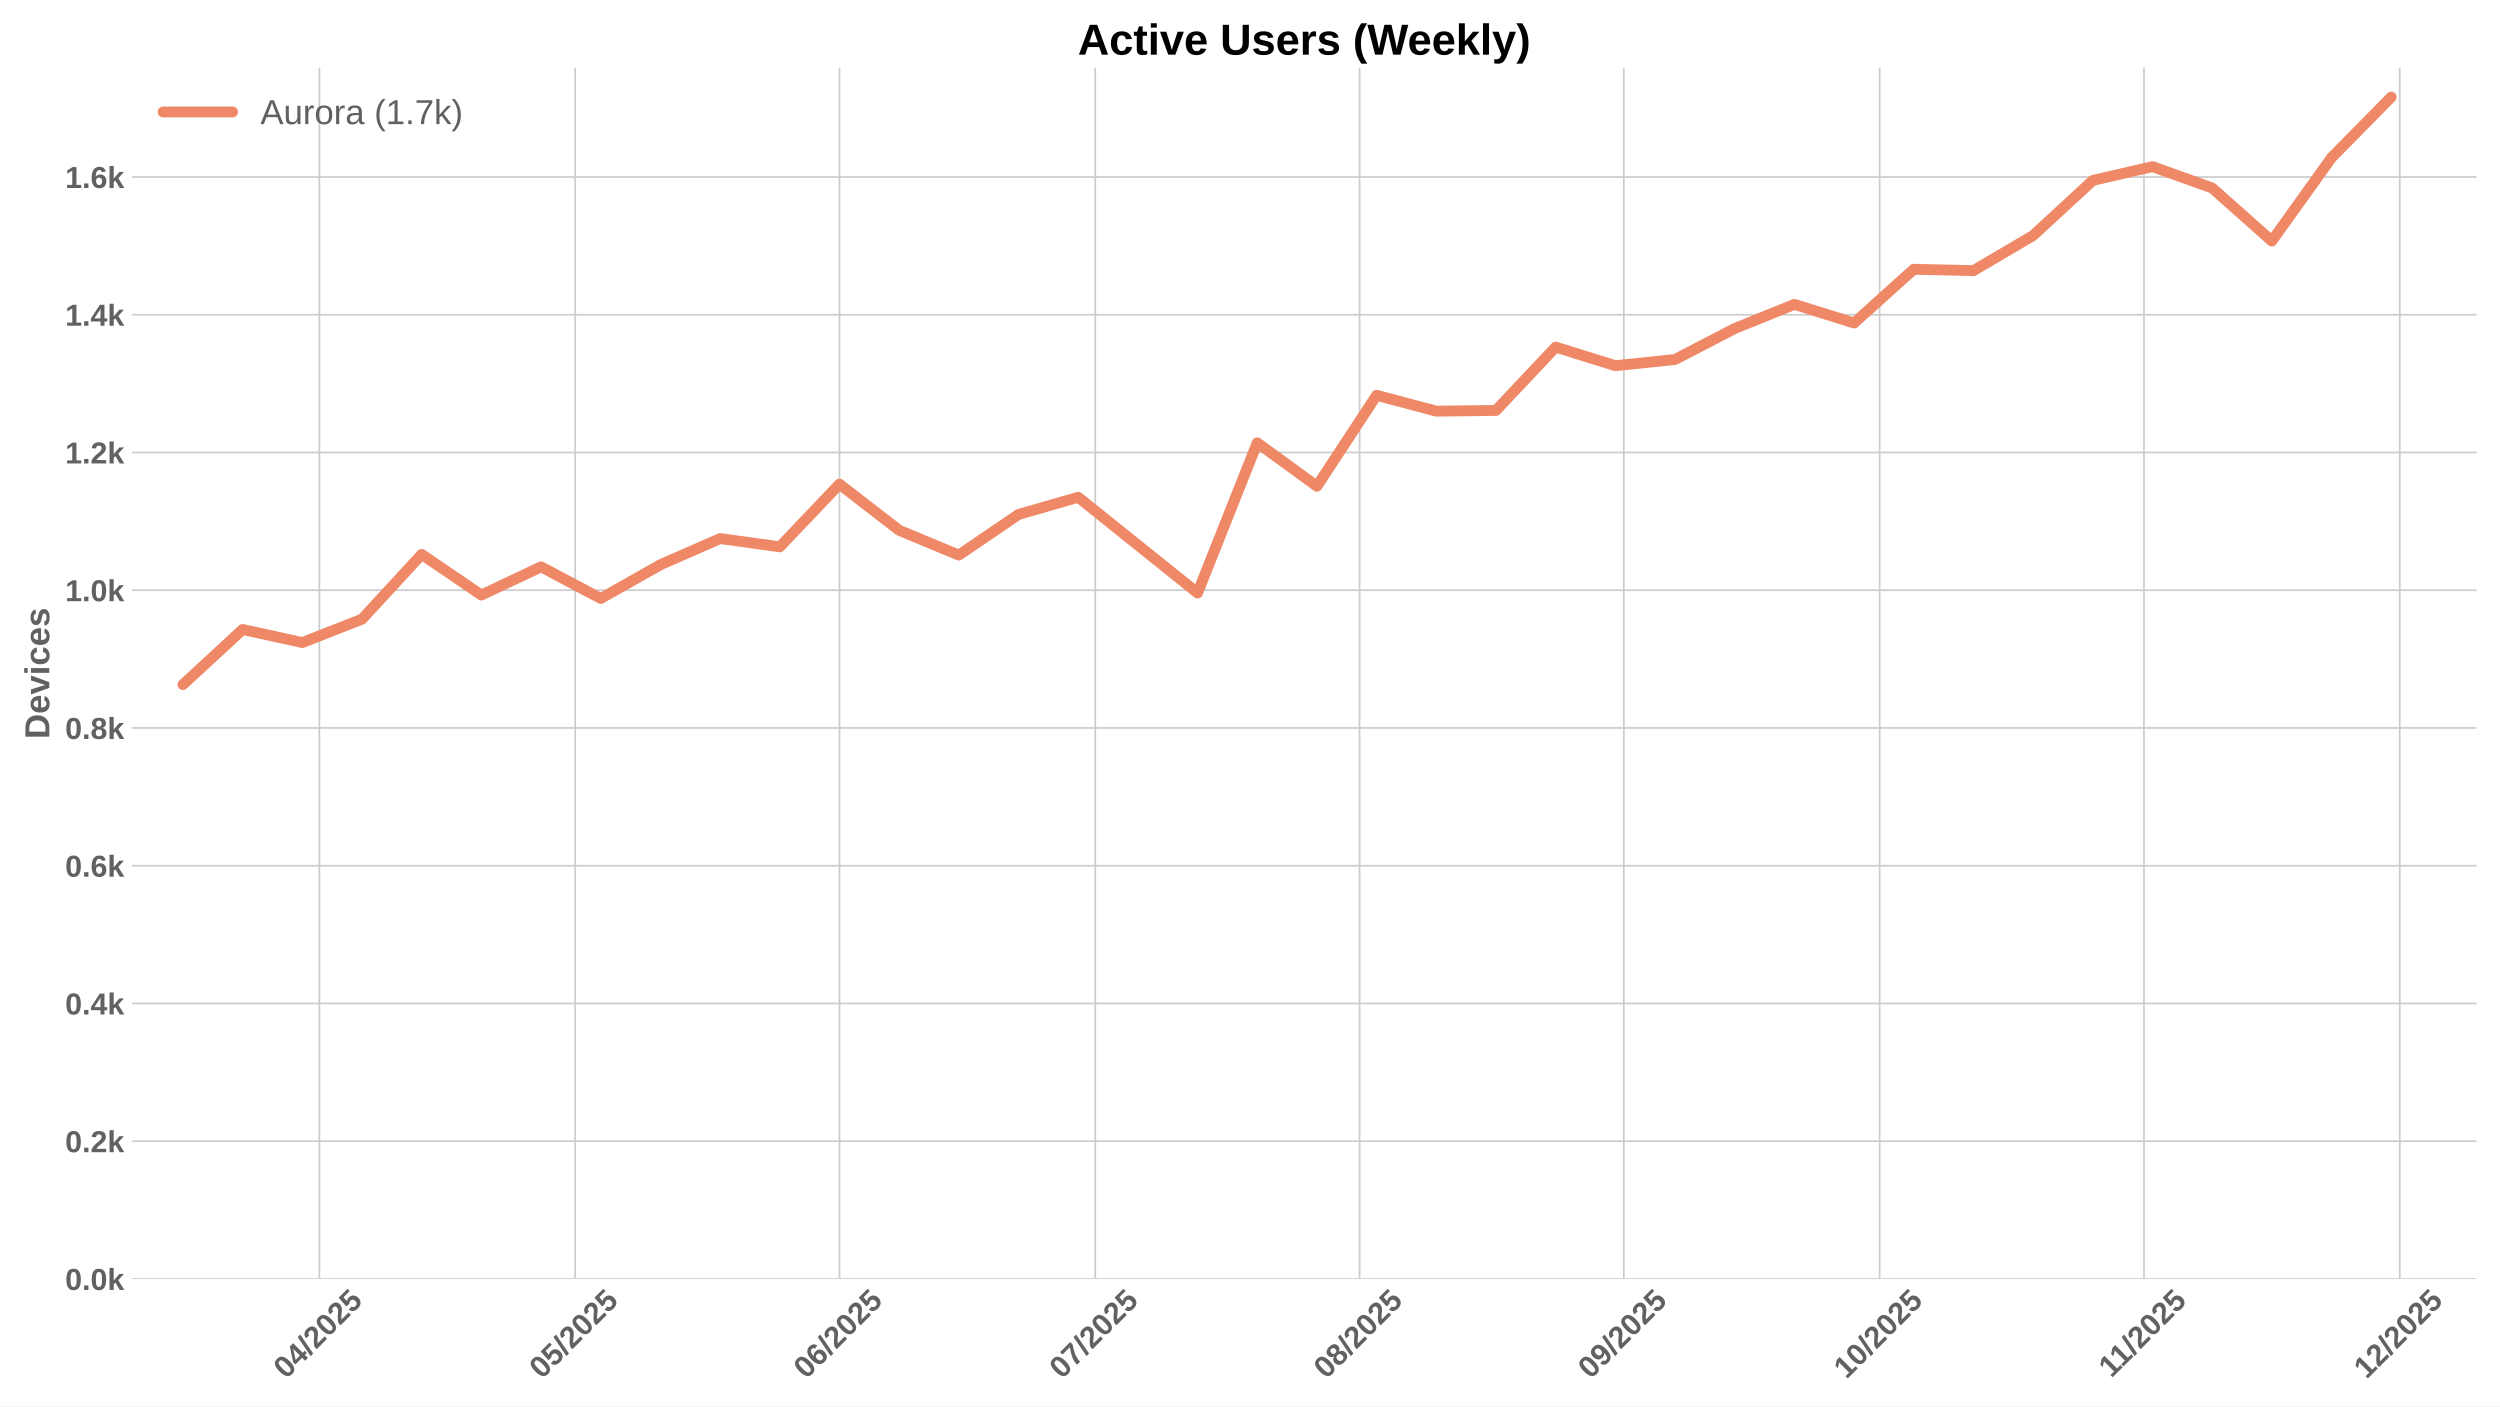
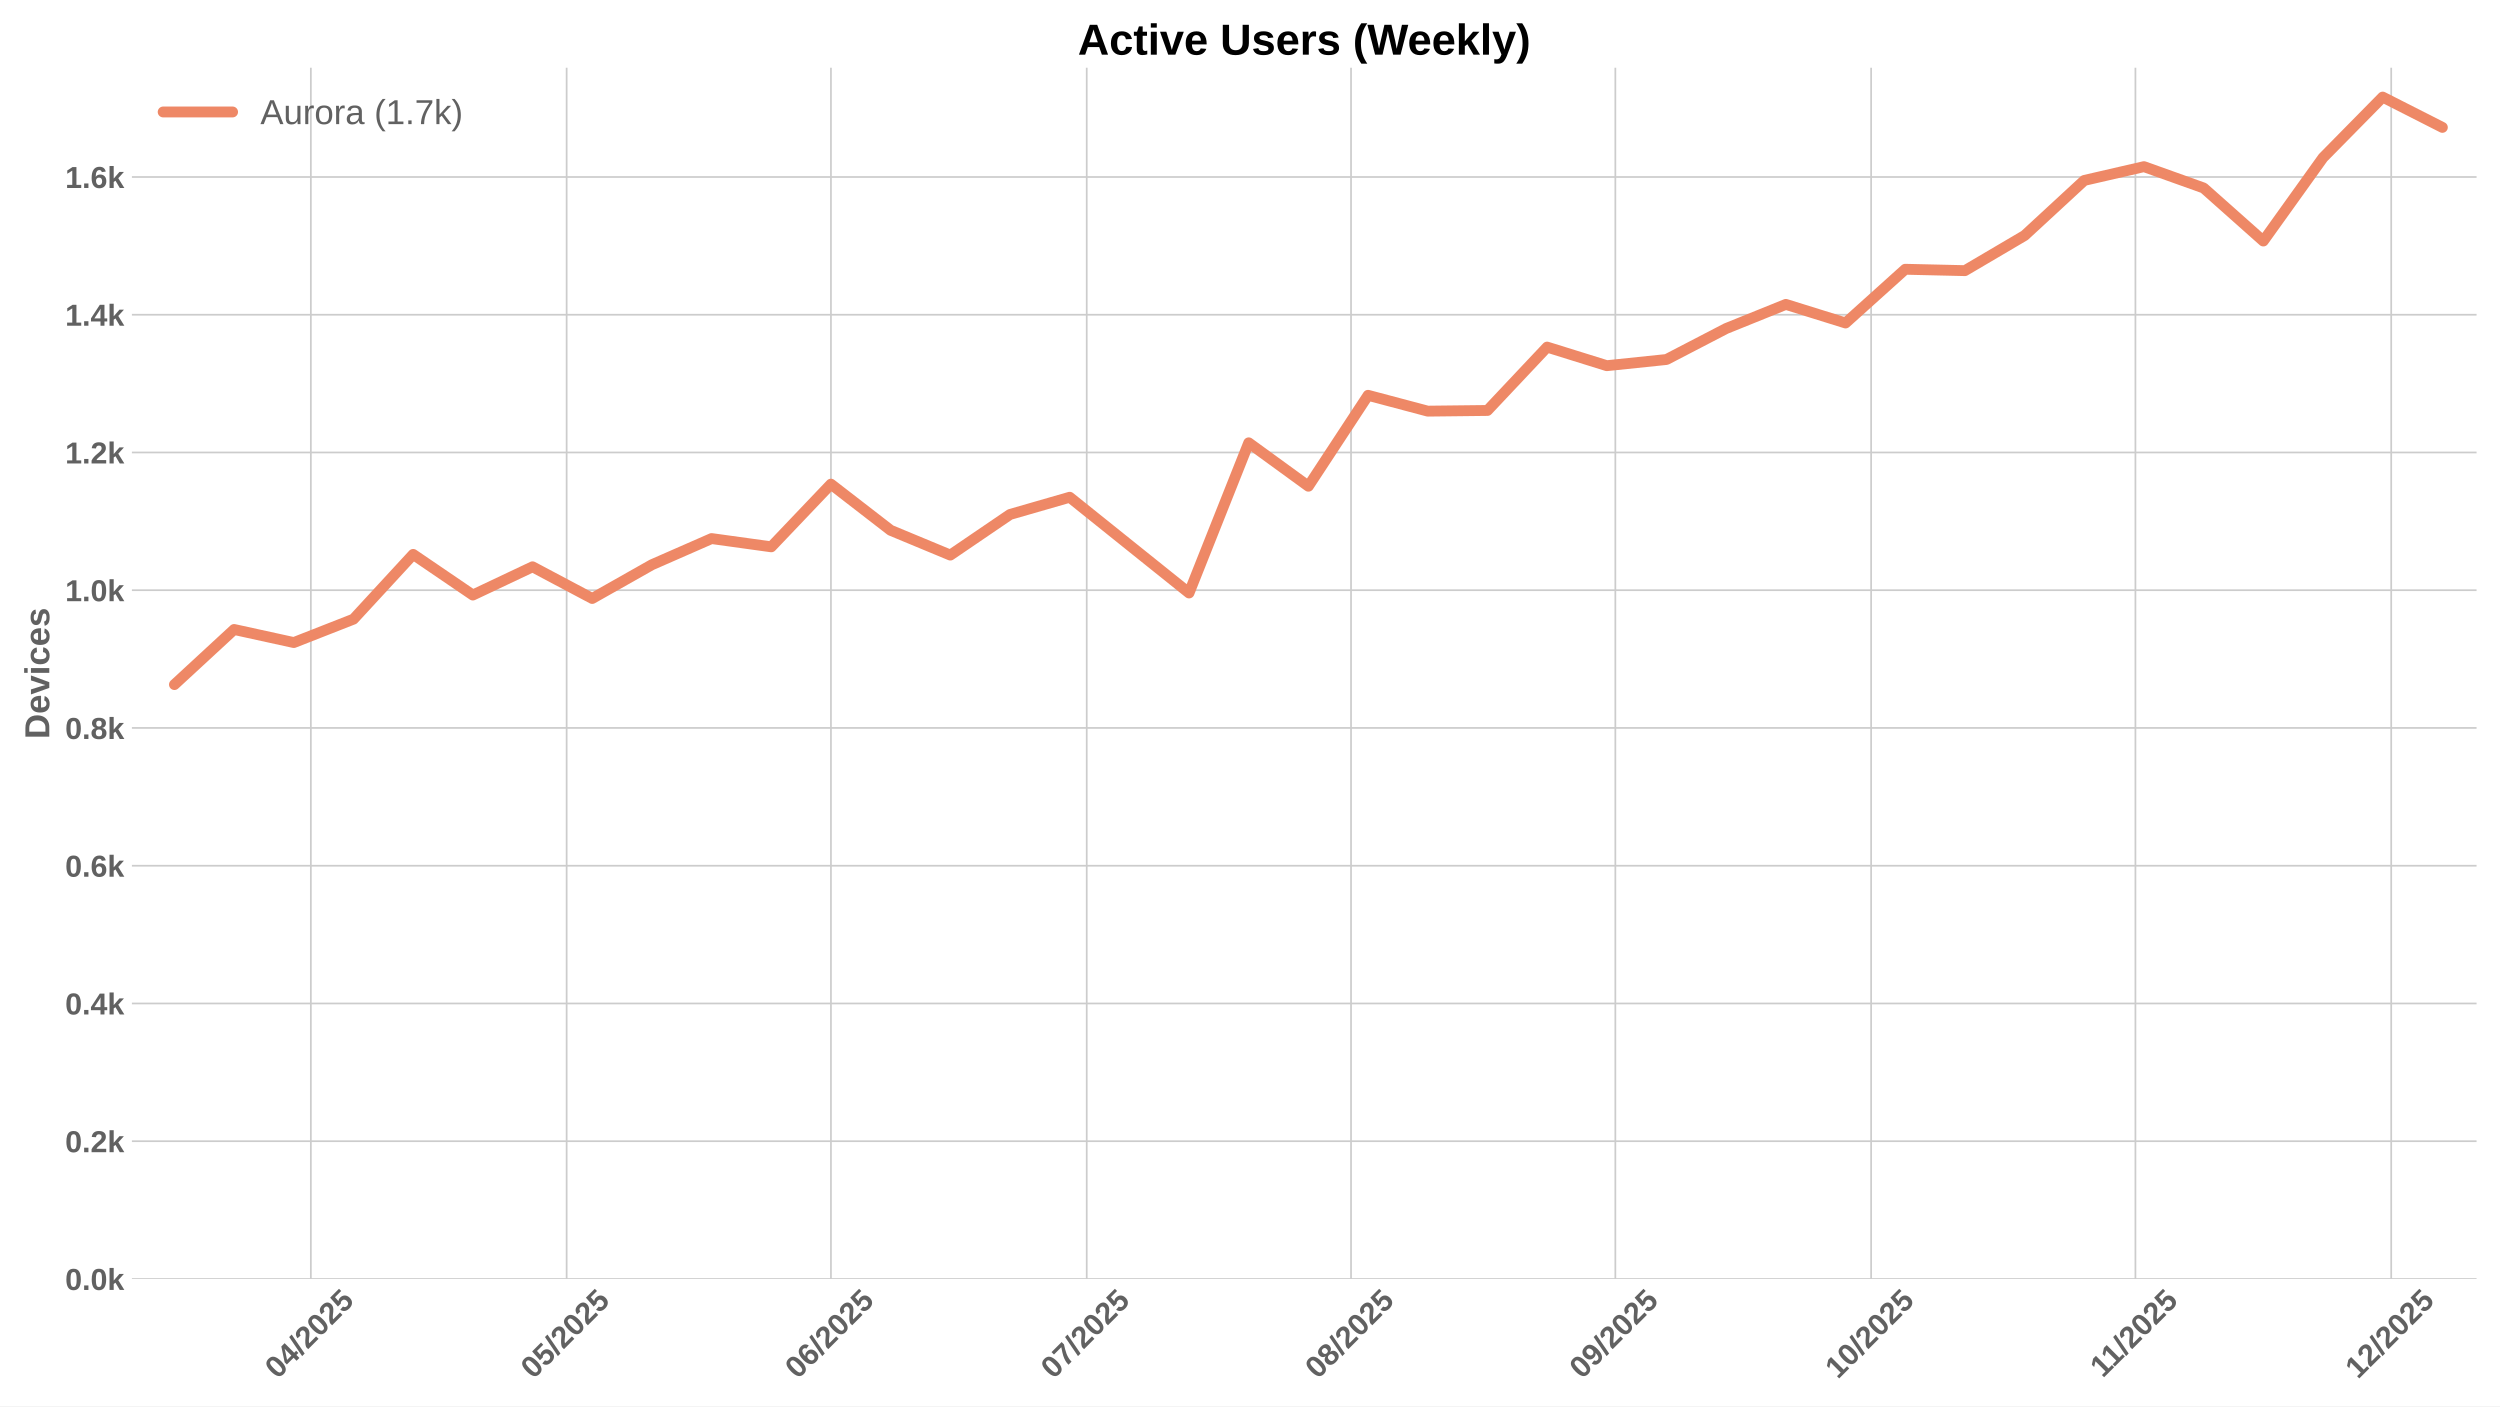
<svg xmlns="http://www.w3.org/2000/svg" xmlns:xlink="http://www.w3.org/1999/xlink" width="1152pt" height="648pt" viewBox="0 0 1152 648" version="1.1">
  <defs>
    <style type="text/css">*{stroke-linejoin: round; stroke-linecap: butt}</style>
  </defs>
  <g id="figure_1">
    <g id="patch_1">
      <path d="M 0 648  L 1152 648  L 1152 0  L 0 0  z " style="fill: #ffffff" />
    </g>
    <g id="axes_1">
      <g id="patch_2">
        <path d="M 60.78 589.343  L 1141.2 589.343  L 1141.2 31.2  L 60.78 31.2  z " style="fill: #ffffff" />
      </g>
      <g id="matplotlib.axis_1">
        <g id="xtick_1">
          <g id="line2d_1">
-             <path d="M 147.172 589.343  L 147.172 31.2  " clip-path="url(#pa07140f637)" style="fill: none; stroke: #cccccc; stroke-width: 0.8; stroke-linecap: round" />
+             <path d="M 143.242 589.343  L 143.242 31.2  " clip-path="url(#p206e6933e8)" style="fill: none; stroke: #cccccc; stroke-width: 0.8; stroke-linecap: round" />
          </g>
          <g id="line2d_2" />
          <g id="text_1">
-             <g style="fill: #616161" transform="translate(131.8412 635.7977) rotate(-45) scale(0.14 -0.14)">
+             <g style="fill: #616161" transform="translate(127.9119 635.7977) rotate(-45) scale(0.14 -0.14)">
              <defs>
                <path id="LiberationSans-Bold-30" d="M 3297 2203  Q 3297 1088 2914 512  Q 2531 -63 1766 -63  Q 253 -63 253 2203  Q 253 2994 418 3494  Q 584 3994 915 4231  Q 1247 4469 1791 4469  Q 2572 4469 2934 3903  Q 3297 3338 3297 2203  z M 2416 2203  Q 2416 2813 2356 3150  Q 2297 3488 2165 3634  Q 2034 3781 1784 3781  Q 1519 3781 1383 3632  Q 1247 3484 1189 3148  Q 1131 2813 1131 2203  Q 1131 1600 1192 1261  Q 1253 922 1386 775  Q 1519 628 1772 628  Q 2022 628 2158 783  Q 2294 938 2355 1278  Q 2416 1619 2416 2203  z " transform="scale(0.015625)" />
                <path id="LiberationSans-Bold-34" d="M 2938 897  L 2938 0  L 2100 0  L 2100 897  L 97 897  L 97 1556  L 1956 4403  L 2938 4403  L 2938 1550  L 3525 1550  L 3525 897  L 2938 897  z M 2100 2991  Q 2100 3159 2111 3356  Q 2122 3553 2128 3609  Q 2047 3434 1834 3103  L 813 1550  L 2100 1550  L 2100 2991  z " transform="scale(0.015625)" />
                <path id="LiberationSans-Bold-2f" d="M 63 -128  L 972 4638  L 1716 4638  L 822 -128  L 63 -128  z " transform="scale(0.015625)" />
                <path id="LiberationSans-Bold-32" d="M 222 0  L 222 609  Q 394 988 711 1347  Q 1028 1706 1509 2097  Q 1972 2472 2158 2715  Q 2344 2959 2344 3194  Q 2344 3769 1766 3769  Q 1484 3769 1336 3617  Q 1188 3466 1144 3163  L 259 3213  Q 334 3825 717 4147  Q 1100 4469 1759 4469  Q 2472 4469 2853 4144  Q 3234 3819 3234 3231  Q 3234 2922 3112 2672  Q 2991 2422 2800 2211  Q 2609 2000 2376 1815  Q 2144 1631 1925 1456  Q 1706 1281 1526 1103  Q 1347 925 1259 722  L 3303 722  L 3303 0  L 222 0  z " transform="scale(0.015625)" />
                <path id="LiberationSans-Bold-35" d="M 3381 1466  Q 3381 766 2945 351  Q 2509 -63 1750 -63  Q 1088 -63 689 235  Q 291 534 197 1100  L 1075 1172  Q 1144 891 1319 762  Q 1494 634 1759 634  Q 2088 634 2283 843  Q 2478 1053 2478 1447  Q 2478 1794 2293 2001  Q 2109 2209 1778 2209  Q 1413 2209 1181 1925  L 325 1925  L 478 4403  L 3125 4403  L 3125 3750  L 1275 3750  L 1203 2638  Q 1522 2919 2000 2919  Q 2628 2919 3004 2528  Q 3381 2138 3381 1466  z " transform="scale(0.015625)" />
              </defs>
              <use xlink:href="#LiberationSans-Bold-30" />
              <use xlink:href="#LiberationSans-Bold-34" transform="translate(55.61523 0)" />
              <use xlink:href="#LiberationSans-Bold-2f" transform="translate(111.2305 0)" />
              <use xlink:href="#LiberationSans-Bold-32" transform="translate(139.0137 0)" />
              <use xlink:href="#LiberationSans-Bold-30" transform="translate(194.6289 0)" />
              <use xlink:href="#LiberationSans-Bold-32" transform="translate(250.2441 0)" />
              <use xlink:href="#LiberationSans-Bold-35" transform="translate(305.8594 0)" />
            </g>
          </g>
        </g>
        <g id="xtick_2">
          <g id="line2d_3">
-             <path d="M 265.036 589.343  L 265.036 31.2  " clip-path="url(#pa07140f637)" style="fill: none; stroke: #cccccc; stroke-width: 0.8; stroke-linecap: round" />
+             <path d="M 261.106 589.343  L 261.106 31.2  " clip-path="url(#p206e6933e8)" style="fill: none; stroke: #cccccc; stroke-width: 0.8; stroke-linecap: round" />
          </g>
          <g id="line2d_4" />
          <g id="text_2">
-             <g style="fill: #616161" transform="translate(249.7052 635.7977) rotate(-45) scale(0.14 -0.14)">
+             <g style="fill: #616161" transform="translate(245.7759 635.7977) rotate(-45) scale(0.14 -0.14)">
              <use xlink:href="#LiberationSans-Bold-30" />
              <use xlink:href="#LiberationSans-Bold-35" transform="translate(55.61523 0)" />
              <use xlink:href="#LiberationSans-Bold-2f" transform="translate(111.2305 0)" />
              <use xlink:href="#LiberationSans-Bold-32" transform="translate(139.0137 0)" />
              <use xlink:href="#LiberationSans-Bold-30" transform="translate(194.6289 0)" />
              <use xlink:href="#LiberationSans-Bold-32" transform="translate(250.2441 0)" />
              <use xlink:href="#LiberationSans-Bold-35" transform="translate(305.8594 0)" />
            </g>
          </g>
        </g>
        <g id="xtick_3">
          <g id="line2d_5">
-             <path d="M 386.828 589.343  L 386.828 31.2  " clip-path="url(#pa07140f637)" style="fill: none; stroke: #cccccc; stroke-width: 0.8; stroke-linecap: round" />
+             <path d="M 382.899 589.343  L 382.899 31.2  " clip-path="url(#p206e6933e8)" style="fill: none; stroke: #cccccc; stroke-width: 0.8; stroke-linecap: round" />
          </g>
          <g id="line2d_6" />
          <g id="text_3">
-             <g style="fill: #616161" transform="translate(371.498 635.7977) rotate(-45) scale(0.14 -0.14)">
+             <g style="fill: #616161" transform="translate(367.5687 635.7977) rotate(-45) scale(0.14 -0.14)">
              <defs>
                <path id="LiberationSans-Bold-36" d="M 3328 1441  Q 3328 738 2934 337  Q 2541 -63 1847 -63  Q 1069 -63 651 482  Q 234 1028 234 2100  Q 234 3278 657 3873  Q 1081 4469 1869 4469  Q 2428 4469 2751 4222  Q 3075 3975 3209 3456  L 2381 3341  Q 2263 3775 1850 3775  Q 1497 3775 1295 3422  Q 1094 3069 1094 2350  Q 1234 2584 1484 2709  Q 1734 2834 2050 2834  Q 2641 2834 2984 2459  Q 3328 2084 3328 1441  z M 2447 1416  Q 2447 1791 2273 1989  Q 2100 2188 1797 2188  Q 1506 2188 1331 2002  Q 1156 1816 1156 1509  Q 1156 1125 1339 873  Q 1522 622 1819 622  Q 2116 622 2281 833  Q 2447 1044 2447 1416  z " transform="scale(0.015625)" />
              </defs>
              <use xlink:href="#LiberationSans-Bold-30" />
              <use xlink:href="#LiberationSans-Bold-36" transform="translate(55.61523 0)" />
              <use xlink:href="#LiberationSans-Bold-2f" transform="translate(111.2305 0)" />
              <use xlink:href="#LiberationSans-Bold-32" transform="translate(139.0137 0)" />
              <use xlink:href="#LiberationSans-Bold-30" transform="translate(194.6289 0)" />
              <use xlink:href="#LiberationSans-Bold-32" transform="translate(250.2441 0)" />
              <use xlink:href="#LiberationSans-Bold-35" transform="translate(305.8594 0)" />
            </g>
          </g>
        </g>
        <g id="xtick_4">
          <g id="line2d_7">
-             <path d="M 504.692 589.343  L 504.692 31.2  " clip-path="url(#pa07140f637)" style="fill: none; stroke: #cccccc; stroke-width: 0.8; stroke-linecap: round" />
+             <path d="M 500.763 589.343  L 500.763 31.2  " clip-path="url(#p206e6933e8)" style="fill: none; stroke: #cccccc; stroke-width: 0.8; stroke-linecap: round" />
          </g>
          <g id="line2d_8" />
          <g id="text_4">
-             <g style="fill: #616161" transform="translate(489.362 635.7977) rotate(-45) scale(0.14 -0.14)">
+             <g style="fill: #616161" transform="translate(485.4327 635.7977) rotate(-45) scale(0.14 -0.14)">
              <defs>
                <path id="LiberationSans-Bold-37" d="M 3278 3706  Q 2981 3238 2717 2797  Q 2453 2356 2256 1911  Q 2059 1466 1945 995  Q 1831 525 1831 0  L 916 0  Q 916 550 1059 1064  Q 1203 1578 1475 2111  Q 1747 2644 2463 3681  L 275 3681  L 275 4403  L 3278 4403  L 3278 3706  z " transform="scale(0.015625)" />
              </defs>
              <use xlink:href="#LiberationSans-Bold-30" />
              <use xlink:href="#LiberationSans-Bold-37" transform="translate(55.61523 0)" />
              <use xlink:href="#LiberationSans-Bold-2f" transform="translate(111.2305 0)" />
              <use xlink:href="#LiberationSans-Bold-32" transform="translate(139.0137 0)" />
              <use xlink:href="#LiberationSans-Bold-30" transform="translate(194.6289 0)" />
              <use xlink:href="#LiberationSans-Bold-32" transform="translate(250.2441 0)" />
              <use xlink:href="#LiberationSans-Bold-35" transform="translate(305.8594 0)" />
            </g>
          </g>
        </g>
        <g id="xtick_5">
          <g id="line2d_9">
-             <path d="M 626.485 589.343  L 626.485 31.2  " clip-path="url(#pa07140f637)" style="fill: none; stroke: #cccccc; stroke-width: 0.8; stroke-linecap: round" />
+             <path d="M 622.556 589.343  L 622.556 31.2  " clip-path="url(#p206e6933e8)" style="fill: none; stroke: #cccccc; stroke-width: 0.8; stroke-linecap: round" />
          </g>
          <g id="line2d_10" />
          <g id="text_5">
-             <g style="fill: #616161" transform="translate(611.1548 635.7977) rotate(-45) scale(0.14 -0.14)">
+             <g style="fill: #616161" transform="translate(607.2255 635.7977) rotate(-45) scale(0.14 -0.14)">
              <defs>
                <path id="LiberationSans-Bold-38" d="M 3363 1241  Q 3363 622 2953 279  Q 2544 -63 1784 -63  Q 1031 -63 617 278  Q 203 619 203 1234  Q 203 1656 447 1945  Q 691 2234 1100 2303  L 1100 2316  Q 744 2394 525 2669  Q 306 2944 306 3303  Q 306 3844 689 4156  Q 1072 4469 1772 4469  Q 2488 4469 2870 4164  Q 3253 3859 3253 3297  Q 3253 2938 3036 2666  Q 2819 2394 2453 2322  L 2453 2309  Q 2878 2241 3120 1961  Q 3363 1681 3363 1241  z M 2350 3250  Q 2350 3563 2206 3708  Q 2063 3853 1772 3853  Q 1203 3853 1203 3250  Q 1203 2619 1778 2619  Q 2066 2619 2208 2766  Q 2350 2913 2350 3250  z M 2453 1313  Q 2453 2003 1766 2003  Q 1447 2003 1276 1822  Q 1106 1641 1106 1300  Q 1106 913 1275 734  Q 1444 556 1791 556  Q 2131 556 2292 734  Q 2453 913 2453 1313  z " transform="scale(0.015625)" />
              </defs>
              <use xlink:href="#LiberationSans-Bold-30" />
              <use xlink:href="#LiberationSans-Bold-38" transform="translate(55.61523 0)" />
              <use xlink:href="#LiberationSans-Bold-2f" transform="translate(111.2305 0)" />
              <use xlink:href="#LiberationSans-Bold-32" transform="translate(139.0137 0)" />
              <use xlink:href="#LiberationSans-Bold-30" transform="translate(194.6289 0)" />
              <use xlink:href="#LiberationSans-Bold-32" transform="translate(250.2441 0)" />
              <use xlink:href="#LiberationSans-Bold-35" transform="translate(305.8594 0)" />
            </g>
          </g>
        </g>
        <g id="xtick_6">
          <g id="line2d_11">
-             <path d="M 748.278 589.343  L 748.278 31.2  " clip-path="url(#pa07140f637)" style="fill: none; stroke: #cccccc; stroke-width: 0.8; stroke-linecap: round" />
+             <path d="M 744.349 589.343  L 744.349 31.2  " clip-path="url(#p206e6933e8)" style="fill: none; stroke: #cccccc; stroke-width: 0.8; stroke-linecap: round" />
          </g>
          <g id="line2d_12" />
          <g id="text_6">
-             <g style="fill: #616161" transform="translate(732.9476 635.7977) rotate(-45) scale(0.14 -0.14)">
+             <g style="fill: #616161" transform="translate(729.0183 635.7977) rotate(-45) scale(0.14 -0.14)">
              <defs>
                <path id="LiberationSans-Bold-39" d="M 3322 2272  Q 3322 1100 2894 518  Q 2466 -63 1678 -63  Q 1097 -63 767 185  Q 438 434 300 972  L 1125 1088  Q 1247 628 1688 628  Q 2056 628 2254 981  Q 2453 1334 2459 2028  Q 2341 1794 2070 1661  Q 1800 1528 1488 1528  Q 906 1528 564 1923  Q 222 2319 222 2994  Q 222 3688 623 4078  Q 1025 4469 1759 4469  Q 2550 4469 2936 3920  Q 3322 3372 3322 2272  z M 2394 2888  Q 2394 3297 2214 3539  Q 2034 3781 1738 3781  Q 1447 3781 1280 3570  Q 1113 3359 1113 2988  Q 1113 2622 1278 2401  Q 1444 2181 1741 2181  Q 2022 2181 2208 2373  Q 2394 2566 2394 2888  z " transform="scale(0.015625)" />
              </defs>
              <use xlink:href="#LiberationSans-Bold-30" />
              <use xlink:href="#LiberationSans-Bold-39" transform="translate(55.61523 0)" />
              <use xlink:href="#LiberationSans-Bold-2f" transform="translate(111.2305 0)" />
              <use xlink:href="#LiberationSans-Bold-32" transform="translate(139.0137 0)" />
              <use xlink:href="#LiberationSans-Bold-30" transform="translate(194.6289 0)" />
              <use xlink:href="#LiberationSans-Bold-32" transform="translate(250.2441 0)" />
              <use xlink:href="#LiberationSans-Bold-35" transform="translate(305.8594 0)" />
            </g>
          </g>
        </g>
        <g id="xtick_7">
          <g id="line2d_13">
-             <path d="M 866.142 589.343  L 866.142 31.2  " clip-path="url(#pa07140f637)" style="fill: none; stroke: #cccccc; stroke-width: 0.8; stroke-linecap: round" />
+             <path d="M 862.213 589.343  L 862.213 31.2  " clip-path="url(#p206e6933e8)" style="fill: none; stroke: #cccccc; stroke-width: 0.8; stroke-linecap: round" />
          </g>
          <g id="line2d_14" />
          <g id="text_7">
-             <g style="fill: #616161" transform="translate(850.8116 635.7977) rotate(-45) scale(0.14 -0.14)">
+             <g style="fill: #616161" transform="translate(846.8823 635.7977) rotate(-45) scale(0.14 -0.14)">
              <defs>
                <path id="LiberationSans-Bold-31" d="M 403 0  L 403 653  L 1494 653  L 1494 3656  L 438 2997  L 438 3688  L 1541 4403  L 2372 4403  L 2372 653  L 3381 653  L 3381 0  L 403 0  z " transform="scale(0.015625)" />
              </defs>
              <use xlink:href="#LiberationSans-Bold-31" />
              <use xlink:href="#LiberationSans-Bold-30" transform="translate(55.61523 0)" />
              <use xlink:href="#LiberationSans-Bold-2f" transform="translate(111.2305 0)" />
              <use xlink:href="#LiberationSans-Bold-32" transform="translate(139.0137 0)" />
              <use xlink:href="#LiberationSans-Bold-30" transform="translate(194.6289 0)" />
              <use xlink:href="#LiberationSans-Bold-32" transform="translate(250.2441 0)" />
              <use xlink:href="#LiberationSans-Bold-35" transform="translate(305.8594 0)" />
            </g>
          </g>
        </g>
        <g id="xtick_8">
          <g id="line2d_15">
-             <path d="M 987.935 589.343  L 987.935 31.2  " clip-path="url(#pa07140f637)" style="fill: none; stroke: #cccccc; stroke-width: 0.8; stroke-linecap: round" />
+             <path d="M 984.005 589.343  L 984.005 31.2  " clip-path="url(#p206e6933e8)" style="fill: none; stroke: #cccccc; stroke-width: 0.8; stroke-linecap: round" />
          </g>
          <g id="line2d_16" />
          <g id="text_8">
-             <g style="fill: #616161" transform="translate(972.8767 635.2532) rotate(-45) scale(0.14 -0.14)">
+             <g style="fill: #616161" transform="translate(968.9473 635.2532) rotate(-45) scale(0.14 -0.14)">
              <use xlink:href="#LiberationSans-Bold-31" />
              <use xlink:href="#LiberationSans-Bold-31" transform="translate(50.11523 0)" />
              <use xlink:href="#LiberationSans-Bold-2f" transform="translate(105.7305 0)" />
              <use xlink:href="#LiberationSans-Bold-32" transform="translate(133.5137 0)" />
              <use xlink:href="#LiberationSans-Bold-30" transform="translate(189.1289 0)" />
              <use xlink:href="#LiberationSans-Bold-32" transform="translate(244.7441 0)" />
              <use xlink:href="#LiberationSans-Bold-35" transform="translate(300.3594 0)" />
            </g>
          </g>
        </g>
        <g id="xtick_9">
          <g id="line2d_17">
-             <path d="M 1105.799 589.343  L 1105.799 31.2  " clip-path="url(#pa07140f637)" style="fill: none; stroke: #cccccc; stroke-width: 0.8; stroke-linecap: round" />
+             <path d="M 1101.869 589.343  L 1101.869 31.2  " clip-path="url(#p206e6933e8)" style="fill: none; stroke: #cccccc; stroke-width: 0.8; stroke-linecap: round" />
          </g>
          <g id="line2d_18" />
          <g id="text_9">
-             <g style="fill: #616161" transform="translate(1090.468 635.7977) rotate(-45) scale(0.14 -0.14)">
+             <g style="fill: #616161" transform="translate(1086.539 635.7977) rotate(-45) scale(0.14 -0.14)">
              <use xlink:href="#LiberationSans-Bold-31" />
              <use xlink:href="#LiberationSans-Bold-32" transform="translate(55.61523 0)" />
              <use xlink:href="#LiberationSans-Bold-2f" transform="translate(111.2305 0)" />
              <use xlink:href="#LiberationSans-Bold-32" transform="translate(139.0137 0)" />
              <use xlink:href="#LiberationSans-Bold-30" transform="translate(194.6289 0)" />
              <use xlink:href="#LiberationSans-Bold-32" transform="translate(250.2441 0)" />
              <use xlink:href="#LiberationSans-Bold-35" transform="translate(305.8594 0)" />
            </g>
          </g>
        </g>
      </g>
      <g id="matplotlib.axis_2">
        <g id="ytick_1">
          <g id="line2d_19">
-             <path d="M 60.78 589.343  L 1141.2 589.343  " clip-path="url(#pa07140f637)" style="fill: none; stroke: #cccccc; stroke-width: 0.8; stroke-linecap: round" />
+             <path d="M 60.78 589.343  L 1141.2 589.343  " clip-path="url(#p206e6933e8)" style="fill: none; stroke: #cccccc; stroke-width: 0.8; stroke-linecap: round" />
          </g>
          <g id="line2d_20" />
          <g id="text_10">
            <g style="fill: #616161" transform="translate(30.03469 594.416) scale(0.14 -0.14)">
              <defs>
                <path id="LiberationSans-Bold-2e" d="M 434 0  L 434 953  L 1338 953  L 1338 0  L 434 0  z " transform="scale(0.015625)" />
                <path id="LiberationSans-Bold-6b" d="M 2606 0  L 1703 1531  L 1325 1269  L 1325 0  L 447 0  L 447 4638  L 1325 4638  L 1325 1981  L 2531 3381  L 3475 3381  L 2288 2063  L 3566 0  L 2606 0  z " transform="scale(0.015625)" />
              </defs>
              <use xlink:href="#LiberationSans-Bold-30" />
              <use xlink:href="#LiberationSans-Bold-2e" transform="translate(55.61523 0)" />
              <use xlink:href="#LiberationSans-Bold-30" transform="translate(83.39844 0)" />
              <use xlink:href="#LiberationSans-Bold-6b" transform="translate(139.0137 0)" />
            </g>
          </g>
        </g>
        <g id="ytick_2">
          <g id="line2d_21">
-             <path d="M 60.78 525.869  L 1141.2 525.869  " clip-path="url(#pa07140f637)" style="fill: none; stroke: #cccccc; stroke-width: 0.8; stroke-linecap: round" />
+             <path d="M 60.78 525.869  L 1141.2 525.869  " clip-path="url(#p206e6933e8)" style="fill: none; stroke: #cccccc; stroke-width: 0.8; stroke-linecap: round" />
          </g>
          <g id="line2d_22" />
          <g id="text_11">
            <g style="fill: #616161" transform="translate(30.03469 530.942) scale(0.14 -0.14)">
              <use xlink:href="#LiberationSans-Bold-30" />
              <use xlink:href="#LiberationSans-Bold-2e" transform="translate(55.61523 0)" />
              <use xlink:href="#LiberationSans-Bold-32" transform="translate(83.39844 0)" />
              <use xlink:href="#LiberationSans-Bold-6b" transform="translate(139.0137 0)" />
            </g>
          </g>
        </g>
        <g id="ytick_3">
          <g id="line2d_23">
-             <path d="M 60.78 462.395  L 1141.2 462.395  " clip-path="url(#pa07140f637)" style="fill: none; stroke: #cccccc; stroke-width: 0.8; stroke-linecap: round" />
+             <path d="M 60.78 462.395  L 1141.2 462.395  " clip-path="url(#p206e6933e8)" style="fill: none; stroke: #cccccc; stroke-width: 0.8; stroke-linecap: round" />
          </g>
          <g id="line2d_24" />
          <g id="text_12">
            <g style="fill: #616161" transform="translate(30.03469 467.4679) scale(0.14 -0.14)">
              <use xlink:href="#LiberationSans-Bold-30" />
              <use xlink:href="#LiberationSans-Bold-2e" transform="translate(55.61523 0)" />
              <use xlink:href="#LiberationSans-Bold-34" transform="translate(83.39844 0)" />
              <use xlink:href="#LiberationSans-Bold-6b" transform="translate(139.0137 0)" />
            </g>
          </g>
        </g>
        <g id="ytick_4">
          <g id="line2d_25">
-             <path d="M 60.78 398.921  L 1141.2 398.921  " clip-path="url(#pa07140f637)" style="fill: none; stroke: #cccccc; stroke-width: 0.8; stroke-linecap: round" />
+             <path d="M 60.78 398.921  L 1141.2 398.921  " clip-path="url(#p206e6933e8)" style="fill: none; stroke: #cccccc; stroke-width: 0.8; stroke-linecap: round" />
          </g>
          <g id="line2d_26" />
          <g id="text_13">
            <g style="fill: #616161" transform="translate(30.03469 403.9939) scale(0.14 -0.14)">
              <use xlink:href="#LiberationSans-Bold-30" />
              <use xlink:href="#LiberationSans-Bold-2e" transform="translate(55.61523 0)" />
              <use xlink:href="#LiberationSans-Bold-36" transform="translate(83.39844 0)" />
              <use xlink:href="#LiberationSans-Bold-6b" transform="translate(139.0137 0)" />
            </g>
          </g>
        </g>
        <g id="ytick_5">
          <g id="line2d_27">
-             <path d="M 60.78 335.447  L 1141.2 335.447  " clip-path="url(#pa07140f637)" style="fill: none; stroke: #cccccc; stroke-width: 0.8; stroke-linecap: round" />
+             <path d="M 60.78 335.447  L 1141.2 335.447  " clip-path="url(#p206e6933e8)" style="fill: none; stroke: #cccccc; stroke-width: 0.8; stroke-linecap: round" />
          </g>
          <g id="line2d_28" />
          <g id="text_14">
            <g style="fill: #616161" transform="translate(30.03469 340.5198) scale(0.14 -0.14)">
              <use xlink:href="#LiberationSans-Bold-30" />
              <use xlink:href="#LiberationSans-Bold-2e" transform="translate(55.61523 0)" />
              <use xlink:href="#LiberationSans-Bold-38" transform="translate(83.39844 0)" />
              <use xlink:href="#LiberationSans-Bold-6b" transform="translate(139.0137 0)" />
            </g>
          </g>
        </g>
        <g id="ytick_6">
          <g id="line2d_29">
-             <path d="M 60.78 271.973  L 1141.2 271.973  " clip-path="url(#pa07140f637)" style="fill: none; stroke: #cccccc; stroke-width: 0.8; stroke-linecap: round" />
+             <path d="M 60.78 271.973  L 1141.2 271.973  " clip-path="url(#p206e6933e8)" style="fill: none; stroke: #cccccc; stroke-width: 0.8; stroke-linecap: round" />
          </g>
          <g id="line2d_30" />
          <g id="text_15">
            <g style="fill: #616161" transform="translate(30.03469 277.0458) scale(0.14 -0.14)">
              <use xlink:href="#LiberationSans-Bold-31" />
              <use xlink:href="#LiberationSans-Bold-2e" transform="translate(55.61523 0)" />
              <use xlink:href="#LiberationSans-Bold-30" transform="translate(83.39844 0)" />
              <use xlink:href="#LiberationSans-Bold-6b" transform="translate(139.0137 0)" />
            </g>
          </g>
        </g>
        <g id="ytick_7">
          <g id="line2d_31">
-             <path d="M 60.78 208.499  L 1141.2 208.499  " clip-path="url(#pa07140f637)" style="fill: none; stroke: #cccccc; stroke-width: 0.8; stroke-linecap: round" />
+             <path d="M 60.78 208.499  L 1141.2 208.499  " clip-path="url(#p206e6933e8)" style="fill: none; stroke: #cccccc; stroke-width: 0.8; stroke-linecap: round" />
          </g>
          <g id="line2d_32" />
          <g id="text_16">
            <g style="fill: #616161" transform="translate(30.03469 213.5717) scale(0.14 -0.14)">
              <use xlink:href="#LiberationSans-Bold-31" />
              <use xlink:href="#LiberationSans-Bold-2e" transform="translate(55.61523 0)" />
              <use xlink:href="#LiberationSans-Bold-32" transform="translate(83.39844 0)" />
              <use xlink:href="#LiberationSans-Bold-6b" transform="translate(139.0137 0)" />
            </g>
          </g>
        </g>
        <g id="ytick_8">
          <g id="line2d_33">
-             <path d="M 60.78 145.025  L 1141.2 145.025  " clip-path="url(#pa07140f637)" style="fill: none; stroke: #cccccc; stroke-width: 0.8; stroke-linecap: round" />
+             <path d="M 60.78 145.025  L 1141.2 145.025  " clip-path="url(#p206e6933e8)" style="fill: none; stroke: #cccccc; stroke-width: 0.8; stroke-linecap: round" />
          </g>
          <g id="line2d_34" />
          <g id="text_17">
            <g style="fill: #616161" transform="translate(30.03469 150.0977) scale(0.14 -0.14)">
              <use xlink:href="#LiberationSans-Bold-31" />
              <use xlink:href="#LiberationSans-Bold-2e" transform="translate(55.61523 0)" />
              <use xlink:href="#LiberationSans-Bold-34" transform="translate(83.39844 0)" />
              <use xlink:href="#LiberationSans-Bold-6b" transform="translate(139.0137 0)" />
            </g>
          </g>
        </g>
        <g id="ytick_9">
          <g id="line2d_35">
-             <path d="M 60.78 81.551  L 1141.2 81.551  " clip-path="url(#pa07140f637)" style="fill: none; stroke: #cccccc; stroke-width: 0.8; stroke-linecap: round" />
+             <path d="M 60.78 81.551  L 1141.2 81.551  " clip-path="url(#p206e6933e8)" style="fill: none; stroke: #cccccc; stroke-width: 0.8; stroke-linecap: round" />
          </g>
          <g id="line2d_36" />
          <g id="text_18">
            <g style="fill: #616161" transform="translate(30.03469 86.6236) scale(0.14 -0.14)">
              <use xlink:href="#LiberationSans-Bold-31" />
              <use xlink:href="#LiberationSans-Bold-2e" transform="translate(55.61523 0)" />
              <use xlink:href="#LiberationSans-Bold-36" transform="translate(83.39844 0)" />
              <use xlink:href="#LiberationSans-Bold-6b" transform="translate(139.0137 0)" />
            </g>
          </g>
        </g>
        <g id="text_19">
          <g style="fill: #616161" transform="translate(22.71469 340.5153) rotate(-90) scale(0.16 -0.16)">
            <defs>
              <path id="LiberationSans-Bold-44" d="M 4353 2234  Q 4353 1553 4086 1045  Q 3819 538 3330 269  Q 2841 0 2209 0  L 428 0  L 428 4403  L 2022 4403  Q 3134 4403 3743 3842  Q 4353 3281 4353 2234  z M 3425 2234  Q 3425 2944 3056 3317  Q 2688 3691 2003 3691  L 1350 3691  L 1350 713  L 2131 713  Q 2725 713 3075 1122  Q 3425 1531 3425 2234  z " transform="scale(0.015625)" />
              <path id="LiberationSans-Bold-65" d="M 1831 -63  Q 1069 -63 659 389  Q 250 841 250 1706  Q 250 2544 665 2994  Q 1081 3444 1844 3444  Q 2572 3444 2956 2961  Q 3341 2478 3341 1547  L 3341 1522  L 1172 1522  Q 1172 1028 1355 776  Q 1538 525 1875 525  Q 2341 525 2463 928  L 3291 856  Q 2931 -63 1831 -63  z M 1831 2891  Q 1522 2891 1355 2675  Q 1188 2459 1178 2072  L 2491 2072  Q 2466 2481 2294 2686  Q 2122 2891 1831 2891  z " transform="scale(0.015625)" />
              <path id="LiberationSans-Bold-76" d="M 2284 0  L 1234 0  L 25 3381  L 953 3381  L 1544 1491  Q 1591 1334 1766 709  Q 1797 838 1894 1159  Q 1991 1481 2613 3381  L 3531 3381  L 2284 0  z " transform="scale(0.015625)" />
              <path id="LiberationSans-Bold-69" d="M 447 3991  L 447 4638  L 1325 4638  L 1325 3991  L 447 3991  z M 447 0  L 447 3381  L 1325 3381  L 1325 0  L 447 0  z " transform="scale(0.015625)" />
              <path id="LiberationSans-Bold-63" d="M 1856 -63  Q 1088 -63 669 395  Q 250 853 250 1672  Q 250 2509 672 2976  Q 1094 3444 1869 3444  Q 2466 3444 2856 3144  Q 3247 2844 3347 2316  L 2463 2272  Q 2425 2531 2275 2686  Q 2125 2841 1850 2841  Q 1172 2841 1172 1706  Q 1172 538 1863 538  Q 2113 538 2281 695  Q 2450 853 2491 1166  L 3372 1125  Q 3325 778 3123 506  Q 2922 234 2594 85  Q 2266 -63 1856 -63  z " transform="scale(0.015625)" />
              <path id="LiberationSans-Bold-73" d="M 3297 988  Q 3297 497 2895 217  Q 2494 -63 1784 -63  Q 1088 -63 717 157  Q 347 378 225 844  L 997 959  Q 1063 719 1223 619  Q 1384 519 1784 519  Q 2153 519 2322 612  Q 2491 706 2491 906  Q 2491 1069 2355 1164  Q 2219 1259 1894 1325  Q 1150 1472 890 1598  Q 631 1725 495 1926  Q 359 2128 359 2422  Q 359 2906 732 3176  Q 1106 3447 1791 3447  Q 2394 3447 2761 3212  Q 3128 2978 3219 2534  L 2441 2453  Q 2403 2659 2256 2761  Q 2109 2863 1791 2863  Q 1478 2863 1322 2783  Q 1166 2703 1166 2516  Q 1166 2369 1286 2283  Q 1406 2197 1691 2141  Q 2088 2059 2395 1973  Q 2703 1888 2889 1769  Q 3075 1650 3186 1464  Q 3297 1278 3297 988  z " transform="scale(0.015625)" />
            </defs>
            <use xlink:href="#LiberationSans-Bold-44" />
            <use xlink:href="#LiberationSans-Bold-65" transform="translate(72.2168 0)" />
            <use xlink:href="#LiberationSans-Bold-76" transform="translate(127.832 0)" />
            <use xlink:href="#LiberationSans-Bold-69" transform="translate(183.4473 0)" />
            <use xlink:href="#LiberationSans-Bold-63" transform="translate(211.2305 0)" />
            <use xlink:href="#LiberationSans-Bold-65" transform="translate(266.8457 0)" />
            <use xlink:href="#LiberationSans-Bold-73" transform="translate(322.4609 0)" />
          </g>
        </g>
      </g>
      <g id="line2d_37">
-         <path d="M 84.311 315.453  L 111.812 290.063  L 139.314 296.093  L 166.816 285.302  L 194.317 255.47  L 221.819 274.195  L 249.32 261.182  L 276.822 275.781  L 304.324 260.23  L 331.825 248.17  L 359.327 251.979  L 386.828 223.098  L 414.33 244.362  L 441.832 255.787  L 469.333 237.062  L 496.835 229.128  L 551.838 273.242  L 579.34 204.056  L 606.841 224.05  L 634.343 182.157  L 661.844 189.457  L 689.346 189.139  L 716.848 159.941  L 744.349 168.51  L 771.851 165.654  L 799.352 151.372  L 826.854 140.264  L 854.356 148.833  L 881.857 124.078  L 909.359 124.713  L 936.86 108.527  L 964.362 83.138  L 991.864 76.79  L 1019.365 86.629  L 1046.867 111.066  L 1074.368 72.664  L 1101.87 44.736  " clip-path="url(#pa07140f637)" style="fill: none; stroke: #ee8866; stroke-width: 5; stroke-linecap: round" />
+         <path d="M 80.381 315.453  L 107.883 290.063  L 135.385 296.093  L 162.886 285.302  L 190.388 255.47  L 217.889 274.195  L 245.391 261.182  L 272.893 275.781  L 300.394 260.23  L 327.896 248.17  L 355.397 251.979  L 382.899 223.098  L 410.401 244.362  L 437.902 255.787  L 465.404 237.062  L 492.905 229.128  L 547.909 273.242  L 575.41 204.056  L 602.912 224.05  L 630.413 182.157  L 657.915 189.457  L 685.417 189.139  L 712.918 159.941  L 740.42 168.51  L 767.921 165.654  L 795.423 151.372  L 822.925 140.264  L 850.426 148.833  L 877.928 124.078  L 905.429 124.713  L 932.931 108.527  L 960.433 83.138  L 987.934 76.79  L 1015.436 86.629  L 1042.937 111.066  L 1070.439 72.664  L 1097.941 44.736  L 1125.442 58.7  " clip-path="url(#p206e6933e8)" style="fill: none; stroke: #ee8866; stroke-width: 5; stroke-linecap: round" />
      </g>
      <g id="patch_3">
        <path d="M 60.78 589.343  L 60.78 31.2  " style="fill: none" />
      </g>
      <g id="patch_4">
        <path d="M 1141.2 589.343  L 1141.2 31.2  " style="fill: none" />
      </g>
      <g id="patch_5">
        <path d="M 60.78 589.343  L 1141.2 589.343  " style="fill: none" />
      </g>
      <g id="patch_6">
        <path d="M 60.78 31.2  L 1141.2 31.2  " style="fill: none" />
      </g>
      <g id="text_20">
        <g transform="translate(496.6791 25.2) scale(0.2 -0.2)">
          <defs>
            <path id="LiberationSans-Bold-41" d="M 3541 0  L 3150 1125  L 1472 1125  L 1081 0  L 159 0  L 1766 4403  L 2853 4403  L 4453 0  L 3541 0  z M 2309 3725  L 2291 3656  Q 2259 3544 2215 3400  Q 2172 3256 1678 1819  L 2944 1819  L 2509 3084  L 2375 3509  L 2309 3725  z " transform="scale(0.015625)" />
            <path id="LiberationSans-Bold-74" d="M 1313 -56  Q 925 -56 715 155  Q 506 366 506 794  L 506 2788  L 78 2788  L 78 3381  L 550 3381  L 825 4175  L 1375 4175  L 1375 3381  L 2016 3381  L 2016 2788  L 1375 2788  L 1375 1031  Q 1375 784 1469 667  Q 1563 550 1759 550  Q 1863 550 2053 594  L 2053 50  Q 1728 -56 1313 -56  z " transform="scale(0.015625)" />
            <path id="LiberationSans-Bold-20" transform="scale(0.015625)" />
            <path id="LiberationSans-Bold-55" d="M 2259 -63  Q 1350 -63 867 381  Q 384 825 384 1650  L 384 4403  L 1306 4403  L 1306 1722  Q 1306 1200 1554 929  Q 1803 659 2284 659  Q 2778 659 3043 942  Q 3309 1225 3309 1753  L 3309 4403  L 4231 4403  L 4231 1697  Q 4231 859 3714 398  Q 3197 -63 2259 -63  z " transform="scale(0.015625)" />
            <path id="LiberationSans-Bold-72" d="M 447 0  L 447 2588  Q 447 2866 439 3052  Q 431 3238 422 3381  L 1259 3381  Q 1269 3325 1284 3039  Q 1300 2753 1300 2659  L 1313 2659  Q 1441 3016 1541 3161  Q 1641 3306 1778 3376  Q 1916 3447 2122 3447  Q 2291 3447 2394 3400  L 2394 2666  Q 2181 2713 2019 2713  Q 1691 2713 1508 2447  Q 1325 2181 1325 1659  L 1325 0  L 447 0  z " transform="scale(0.015625)" />
            <path id="LiberationSans-Bold-28" d="M 1247 -1328  Q 756 -622 537 81  Q 319 784 319 1659  Q 319 2531 537 3232  Q 756 3934 1247 4638  L 2125 4638  Q 1631 3925 1407 3219  Q 1184 2513 1184 1656  Q 1184 803 1406 101  Q 1628 -600 2125 -1328  L 1247 -1328  z " transform="scale(0.015625)" />
            <path id="LiberationSans-Bold-57" d="M 4897 0  L 3803 0  L 3206 2547  Q 3097 2997 3022 3488  Q 2947 3078 2900 2864  Q 2853 2650 2234 0  L 1141 0  L 6 4403  L 941 4403  L 1578 1559  L 1722 872  Q 1809 1306 1892 1701  Q 1975 2097 2516 4403  L 3547 4403  L 4103 2059  Q 4169 1797 4325 872  L 4403 1234  L 4569 1953  L 5100 4403  L 6034 4403  L 4897 0  z " transform="scale(0.015625)" />
            <path id="LiberationSans-Bold-6c" d="M 447 0  L 447 4638  L 1325 4638  L 1325 0  L 447 0  z " transform="scale(0.015625)" />
            <path id="LiberationSans-Bold-79" d="M 884 -1328  Q 569 -1328 331 -1288  L 331 -663  Q 497 -688 634 -688  Q 822 -688 945 -628  Q 1069 -569 1167 -431  Q 1266 -294 1388 34  L 50 3381  L 978 3381  L 1509 1797  Q 1634 1456 1825 753  L 1903 1050  L 2106 1784  L 2606 3381  L 3525 3381  L 2188 -178  Q 1919 -828 1630 -1078  Q 1341 -1328 884 -1328  z " transform="scale(0.015625)" />
            <path id="LiberationSans-Bold-29" d="M 6 -1328  Q 506 -597 726 101  Q 947 800 947 1656  Q 947 2516 722 3223  Q 497 3931 6 4638  L 884 4638  Q 1378 3928 1595 3225  Q 1813 2522 1813 1659  Q 1813 791 1595 87  Q 1378 -616 884 -1328  L 6 -1328  z " transform="scale(0.015625)" />
          </defs>
          <use xlink:href="#LiberationSans-Bold-41" />
          <use xlink:href="#LiberationSans-Bold-63" transform="translate(72.2168 0)" />
          <use xlink:href="#LiberationSans-Bold-74" transform="translate(127.832 0)" />
          <use xlink:href="#LiberationSans-Bold-69" transform="translate(161.1328 0)" />
          <use xlink:href="#LiberationSans-Bold-76" transform="translate(188.916 0)" />
          <use xlink:href="#LiberationSans-Bold-65" transform="translate(244.5312 0)" />
          <use xlink:href="#LiberationSans-Bold-20" transform="translate(300.1465 0)" />
          <use xlink:href="#LiberationSans-Bold-55" transform="translate(327.9297 0)" />
          <use xlink:href="#LiberationSans-Bold-73" transform="translate(400.1465 0)" />
          <use xlink:href="#LiberationSans-Bold-65" transform="translate(455.7617 0)" />
          <use xlink:href="#LiberationSans-Bold-72" transform="translate(511.377 0)" />
          <use xlink:href="#LiberationSans-Bold-73" transform="translate(550.293 0)" />
          <use xlink:href="#LiberationSans-Bold-20" transform="translate(605.9082 0)" />
          <use xlink:href="#LiberationSans-Bold-28" transform="translate(633.6914 0)" />
          <use xlink:href="#LiberationSans-Bold-57" transform="translate(666.9922 0)" />
          <use xlink:href="#LiberationSans-Bold-65" transform="translate(759.627 0)" />
          <use xlink:href="#LiberationSans-Bold-65" transform="translate(815.2422 0)" />
          <use xlink:href="#LiberationSans-Bold-6b" transform="translate(870.8574 0)" />
          <use xlink:href="#LiberationSans-Bold-6c" transform="translate(926.4727 0)" />
          <use xlink:href="#LiberationSans-Bold-79" transform="translate(954.2559 0)" />
          <use xlink:href="#LiberationSans-Bold-29" transform="translate(1009.871 0)" />
        </g>
      </g>
      <g id="legend_1">
        <g id="line2d_38">
          <path d="M 75.18 51.595  L 91.18 51.595  L 107.18 51.595  " style="fill: none; stroke: #ee8866; stroke-width: 5; stroke-linecap: round" />
        </g>
        <g id="text_21">
          <g style="fill: #616161" transform="translate(119.98 57.195) scale(0.16 -0.16)">
            <defs>
              <path id="LiberationSans-41" d="M 3647 0  L 3144 1288  L 1138 1288  L 631 0  L 13 0  L 1809 4403  L 2488 4403  L 4256 0  L 3647 0  z M 2141 3953  L 2113 3866  Q 2034 3606 1881 3200  L 1319 1753  L 2966 1753  L 2400 3206  Q 2313 3422 2225 3694  L 2141 3953  z " transform="scale(0.015625)" />
              <path id="LiberationSans-75" d="M 981 3381  L 981 1238  Q 981 903 1047 718  Q 1113 534 1256 453  Q 1400 372 1678 372  Q 2084 372 2318 650  Q 2553 928 2553 1422  L 2553 3381  L 3116 3381  L 3116 722  Q 3116 131 3134 0  L 2603 0  Q 2600 16 2597 84  Q 2594 153 2589 242  Q 2584 331 2578 578  L 2569 578  Q 2375 228 2120 82  Q 1866 -63 1488 -63  Q 931 -63 673 214  Q 416 491 416 1128  L 416 3381  L 981 3381  z " transform="scale(0.015625)" />
              <path id="LiberationSans-72" d="M 444 0  L 444 2594  Q 444 2950 425 3381  L 956 3381  Q 981 2806 981 2691  L 994 2691  Q 1128 3125 1303 3284  Q 1478 3444 1797 3444  Q 1909 3444 2025 3413  L 2025 2897  Q 1913 2928 1725 2928  Q 1375 2928 1190 2626  Q 1006 2325 1006 1763  L 1006 0  L 444 0  z " transform="scale(0.015625)" />
              <path id="LiberationSans-6f" d="M 3291 1694  Q 3291 806 2900 371  Q 2509 -63 1766 -63  Q 1025 -63 647 389  Q 269 841 269 1694  Q 269 3444 1784 3444  Q 2559 3444 2925 3017  Q 3291 2591 3291 1694  z M 2700 1694  Q 2700 2394 2492 2711  Q 2284 3028 1794 3028  Q 1300 3028 1079 2704  Q 859 2381 859 1694  Q 859 1025 1076 689  Q 1294 353 1759 353  Q 2266 353 2483 678  Q 2700 1003 2700 1694  z " transform="scale(0.015625)" />
              <path id="LiberationSans-61" d="M 1294 -63  Q 784 -63 528 206  Q 272 475 272 944  Q 272 1469 617 1750  Q 963 2031 1731 2050  L 2491 2063  L 2491 2247  Q 2491 2659 2316 2837  Q 2141 3016 1766 3016  Q 1388 3016 1216 2887  Q 1044 2759 1009 2478  L 422 2531  Q 566 3444 1778 3444  Q 2416 3444 2737 3151  Q 3059 2859 3059 2306  L 3059 850  Q 3059 600 3125 473  Q 3191 347 3375 347  Q 3456 347 3559 369  L 3559 19  Q 3347 -31 3125 -31  Q 2813 -31 2670 133  Q 2528 297 2509 647  L 2491 647  Q 2275 259 1989 98  Q 1703 -63 1294 -63  z M 1422 359  Q 1731 359 1972 500  Q 2213 641 2352 886  Q 2491 1131 2491 1391  L 2491 1669  L 1875 1656  Q 1478 1650 1273 1575  Q 1069 1500 959 1344  Q 850 1188 850 934  Q 850 659 998 509  Q 1147 359 1422 359  z " transform="scale(0.015625)" />
              <path id="LiberationSans-20" transform="scale(0.015625)" />
              <path id="LiberationSans-28" d="M 397 1663  Q 397 2566 680 3284  Q 963 4003 1550 4638  L 2094 4638  Q 1509 3988 1236 3256  Q 963 2525 963 1656  Q 963 791 1233 62  Q 1503 -666 2094 -1325  L 1550 -1325  Q 959 -688 678 32  Q 397 753 397 1650  L 397 1663  z " transform="scale(0.015625)" />
              <path id="LiberationSans-31" d="M 488 0  L 488 478  L 1609 478  L 1609 3866  L 616 3156  L 616 3688  L 1656 4403  L 2175 4403  L 2175 478  L 3247 478  L 3247 0  L 488 0  z " transform="scale(0.015625)" />
              <path id="LiberationSans-2e" d="M 584 0  L 584 684  L 1194 684  L 1194 0  L 584 0  z " transform="scale(0.015625)" />
              <path id="LiberationSans-37" d="M 3238 3947  Q 2563 2916 2284 2331  Q 2006 1747 1867 1178  Q 1728 609 1728 0  L 1141 0  Q 1141 844 1498 1776  Q 1856 2709 2694 3925  L 328 3925  L 328 4403  L 3238 4403  L 3238 3947  z " transform="scale(0.015625)" />
              <path id="LiberationSans-6b" d="M 2550 0  L 1406 1544  L 994 1203  L 994 0  L 431 0  L 431 4638  L 994 4638  L 994 1741  L 2478 3381  L 3138 3381  L 1766 1928  L 3209 0  L 2550 0  z " transform="scale(0.015625)" />
              <path id="LiberationSans-29" d="M 1734 1650  Q 1734 747 1451 28  Q 1169 -691 581 -1325  L 38 -1325  Q 625 -669 897 57  Q 1169 784 1169 1656  Q 1169 2528 895 3256  Q 622 3984 38 4638  L 581 4638  Q 1172 4000 1453 3279  Q 1734 2559 1734 1663  L 1734 1650  z " transform="scale(0.015625)" />
            </defs>
            <use xlink:href="#LiberationSans-41" />
            <use xlink:href="#LiberationSans-75" transform="translate(66.69922 0)" />
            <use xlink:href="#LiberationSans-72" transform="translate(122.3145 0)" />
            <use xlink:href="#LiberationSans-6f" transform="translate(155.6152 0)" />
            <use xlink:href="#LiberationSans-72" transform="translate(211.2305 0)" />
            <use xlink:href="#LiberationSans-61" transform="translate(244.5312 0)" />
            <use xlink:href="#LiberationSans-20" transform="translate(300.1465 0)" />
            <use xlink:href="#LiberationSans-28" transform="translate(327.9297 0)" />
            <use xlink:href="#LiberationSans-31" transform="translate(361.2305 0)" />
            <use xlink:href="#LiberationSans-2e" transform="translate(416.8457 0)" />
            <use xlink:href="#LiberationSans-37" transform="translate(444.6289 0)" />
            <use xlink:href="#LiberationSans-6b" transform="translate(500.2441 0)" />
            <use xlink:href="#LiberationSans-29" transform="translate(550.2441 0)" />
          </g>
        </g>
      </g>
    </g>
  </g>
  <defs>
-     <clipPath id="pa07140f637">
+     <clipPath id="p206e6933e8">
      <rect x="60.78" y="31.2" width="1080.42" height="558.143" />
    </clipPath>
  </defs>
</svg>
